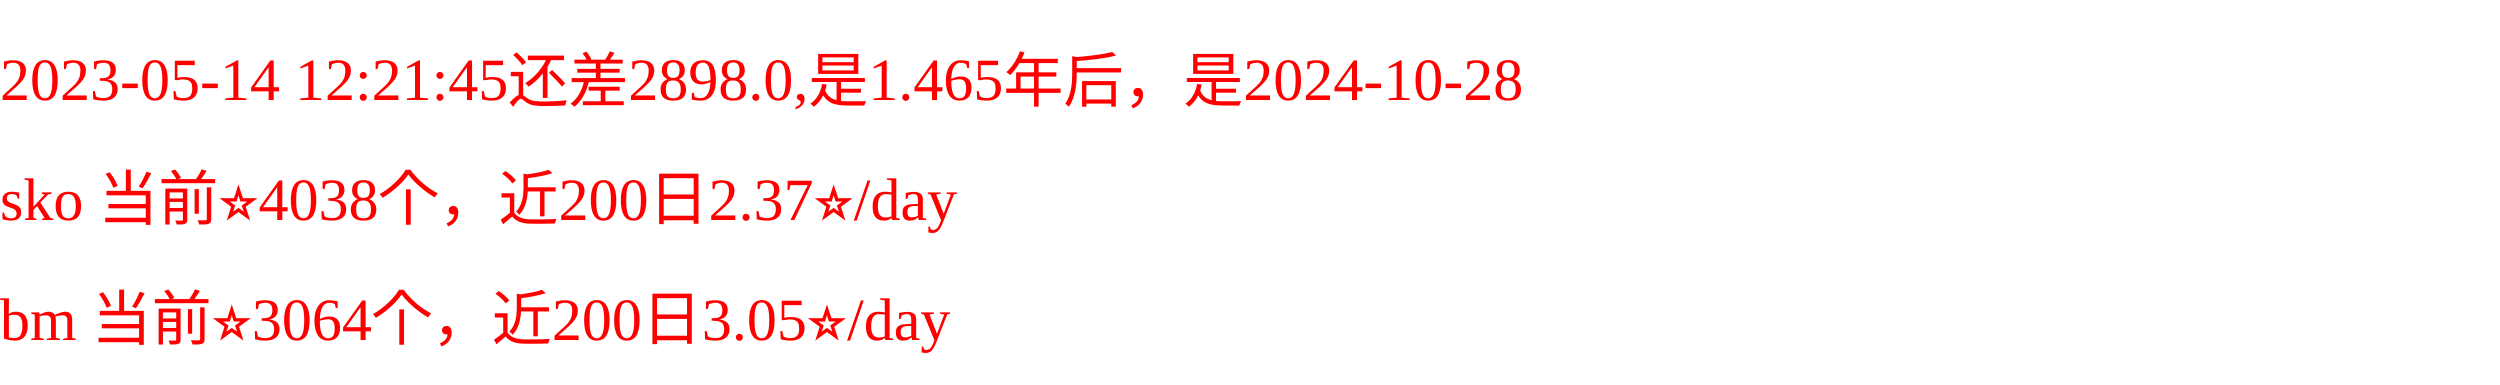
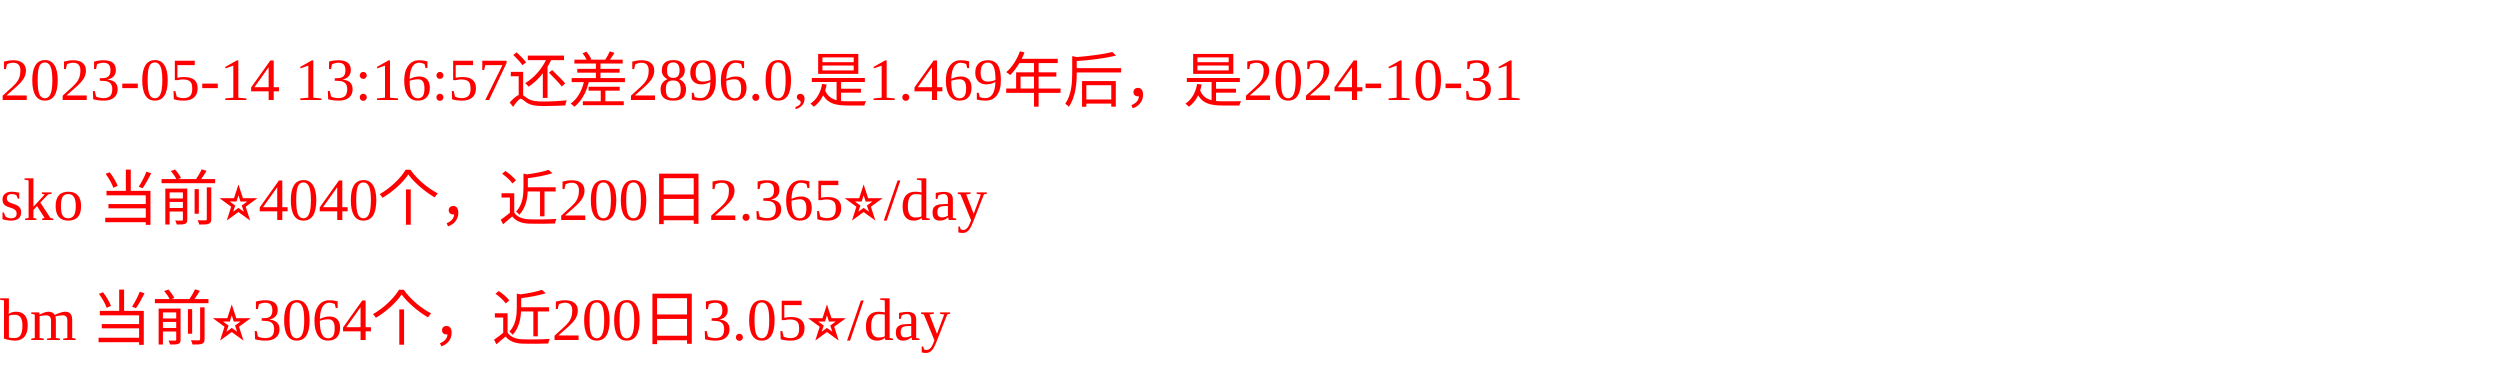
<svg xmlns="http://www.w3.org/2000/svg" width="500px" height="77px" fill="red">
-   <text y="20" fill="red">2023-05-14 12:21:45还差2898.0,是1.465年后，是2024-10-28</text>
-   <text y="44" fill="red">sko 当前⭐️4038个，近200日2.37⭐️/day</text>
+   <text y="20" fill="red">2023-05-14 13:16:57还差2896.0,是1.469年后，是2024-10-31</text>
+   <text y="44" fill="red">sko 当前⭐️4040个，近200日2.365⭐️/day</text>
  <text y="68" fill="red">bm 当前⭐️3064个，近200日3.05⭐️/day</text>
</svg>
